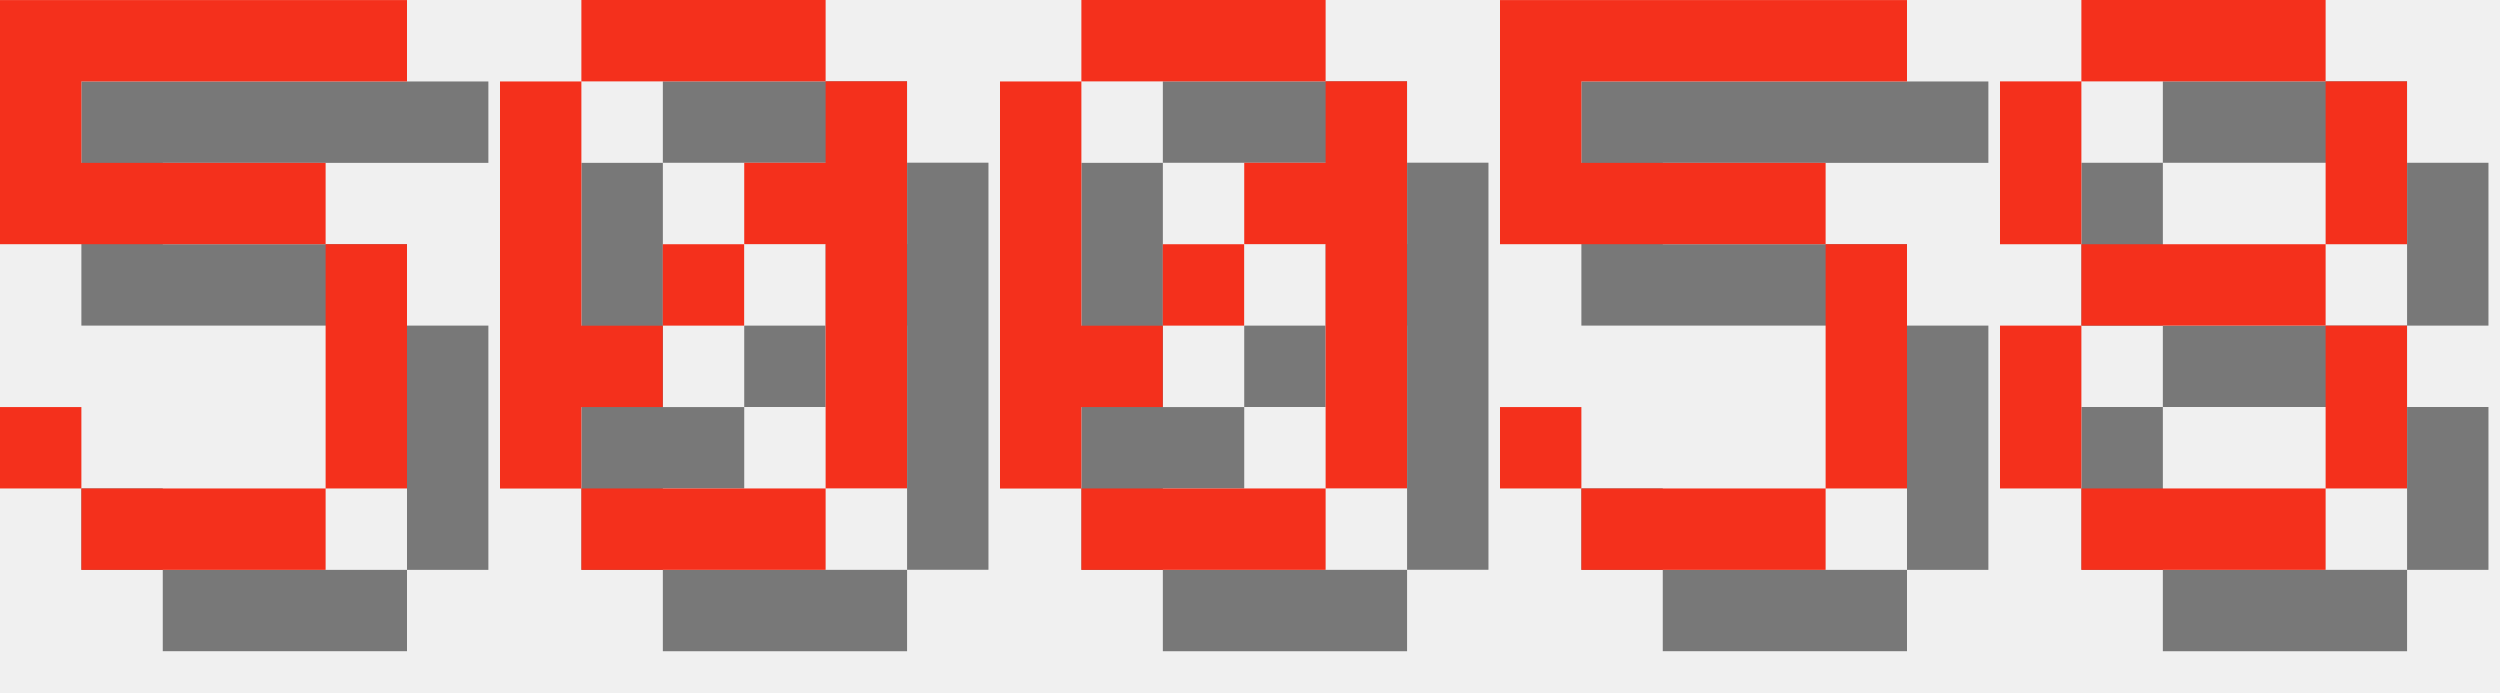
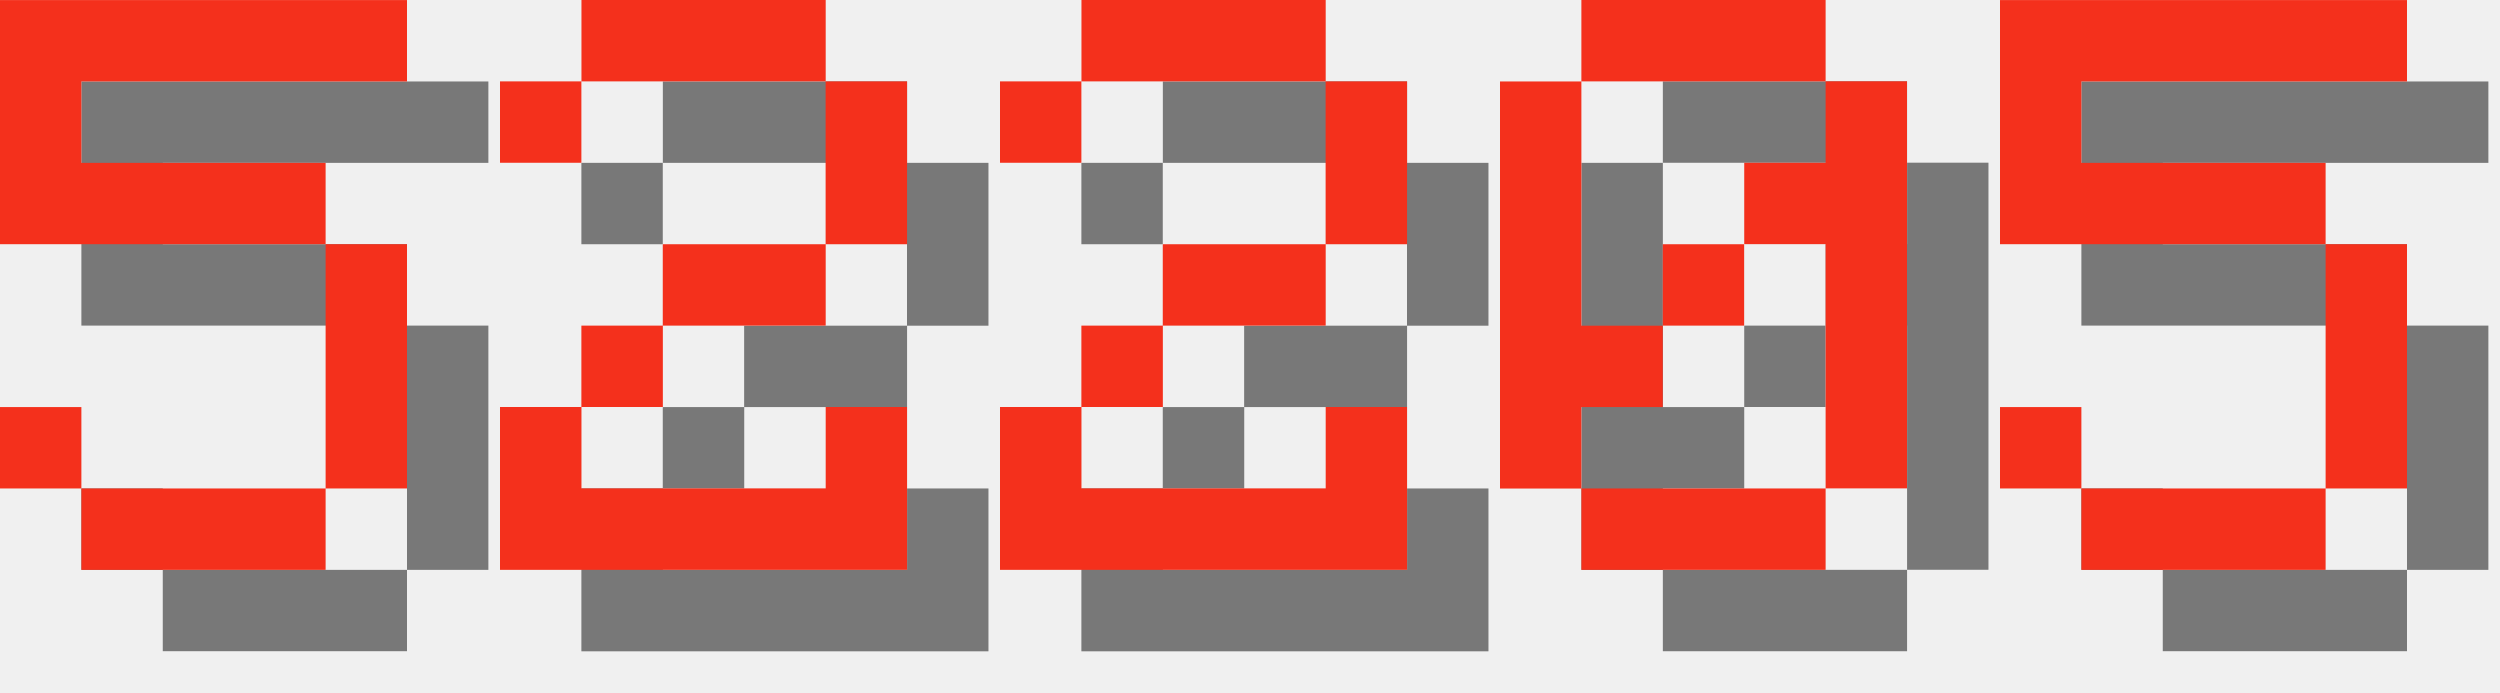
<svg xmlns="http://www.w3.org/2000/svg" version="1.1" width="130.0" height="36">
  <style>
        .text-foreground {
            fill: #F4301C;
        }
        .text-shadow {
            fill: #000000;
            fill-opacity: 0.5;
        }
    </style>
  <g class="digit" id="digit_5" transform="translate(0.0, 0), scale(4)">
    <path id="digit_5_shadow" class="text-shadow" d="m1.058 1.058v3.175h4.233v3.175h-3.175v-1.058h-1.058v1.058h1.058v1.058h3.175v-1.058h1.058v-3.175h-1.058v-1.058h-3.175v-1.058h4.233v-1.058h-5.292z" fill-opacity=".5" style="paint-order:stroke fill markers" />
    <path id="digit_5_fg" class="text-foreground" d="m0 0v3.175h4.233v3.175h-3.175v-1.058h-1.058v1.058h1.058v1.058h3.175v-1.058h1.058v-3.175h-1.058v-1.058h-3.175v-1.058h4.233v-1.058h-5.292z" fill="#fff" style="paint-order:stroke fill markers" />
  </g>
-   <g class="digit" id="digit_0" transform="translate(26.0, 0), scale(4)">
+   <g class="digit" id="digit_2" transform="translate(26.0, 0), scale(4)">
+     <path id="digit_2_shadow" class="text-shadow" d="m1.058 2.117v1.058h1.058v-1.058h3.175v2.117h-2.117v1.058h-1.058v1.058h-1.058v2.117h5.292v-2.117h-1.058v1.058h-3.175v-1.058h1.058v-1.058h2.117v-1.058h1.058v-2.117h-1.058v-1.058h-3.175v1.058h-1.058z" fill-opacity=".5" style="paint-order:stroke fill markers" />
+     <path id="digit_2_fg" class="text-foreground" d="m0 1.058v1.058h1.058v-1.058h3.175v2.117h-2.117v1.058h-1.058v1.058h-1.058v2.117h5.292v-2.117h-1.058v1.058h-3.175v-1.058h1.058v-1.058h2.117v-1.058h1.058v-2.117h-1.058v-1.058h-3.175v1.058h-1.058z" fill="#fff" style="paint-order:stroke fill markers" />
+   </g>
+   <g class="digit" id="digit_2" transform="translate(52.0, 0), scale(4)">
+     <path id="digit_2_shadow" class="text-shadow" d="m1.058 2.117v1.058h1.058v-1.058h3.175v2.117h-2.117v1.058h-1.058v1.058h-1.058v2.117h5.292v-2.117h-1.058v1.058h-3.175v-1.058h1.058v-1.058h2.117v-1.058h1.058v-2.117h-1.058v-1.058h-3.175v1.058h-1.058z" fill-opacity=".5" style="paint-order:stroke fill markers" />
+     <path id="digit_2_fg" class="text-foreground" d="m0 1.058v1.058h1.058v-1.058h3.175v2.117h-2.117v1.058h-1.058v1.058h-1.058v2.117h5.292v-2.117h-1.058v1.058h-3.175v-1.058h1.058v-1.058h2.117v-1.058h1.058v-2.117h-1.058v-1.058h-3.175v1.058h-1.058z" fill="#fff" style="paint-order:stroke fill markers" />
+   </g>
+   <g class="digit" id="digit_0" transform="translate(78.0, 0), scale(4)">
    <path id="digit_0_shadow" class="text-shadow" d="m2.117 1.058v1.058h3.175v-1.058h-3.175zm3.175 1.058v1.058h-1.058v1.058h1.058v3.175h1.058v-5.292h-1.058zm0 5.292h-3.175v1.058h3.175v-1.058zm-3.175 0v-1.058h1.058v-1.058h-1.058v-3.175h-1.058v5.292h1.058zm1.058-2.117h1.058v-1.058h-1.058v1.058z" fill-opacity=".5" style="paint-order:stroke fill markers" />
    <path id="digit_0_fg" class="text-foreground" d="m1.058 0v1.058h3.175v-1.058h-3.175zm3.175 1.058v1.058h-1.058v1.058h1.058v3.175h1.058v-5.292h-1.058zm0 5.292h-3.175v1.058h3.175v-1.058zm-3.175 0v-1.058h1.058v-1.058h-1.058v-3.175h-1.058v5.292h1.058zm1.058-2.117h1.058v-1.058h-1.058v1.058z" fill="#fff" style="paint-order:stroke fill markers" />
  </g>
-   <g class="digit" id="digit_0" transform="translate(52.0, 0), scale(4)">
-     <path id="digit_0_shadow" class="text-shadow" d="m2.117 1.058v1.058h3.175v-1.058h-3.175zm3.175 1.058v1.058h-1.058v1.058h1.058v3.175h1.058v-5.292h-1.058zm0 5.292h-3.175v1.058h3.175v-1.058zm-3.175 0v-1.058h1.058v-1.058h-1.058v-3.175h-1.058v5.292h1.058zm1.058-2.117h1.058v-1.058h-1.058v1.058z" fill-opacity=".5" style="paint-order:stroke fill markers" />
-     <path id="digit_0_fg" class="text-foreground" d="m1.058 0v1.058h3.175v-1.058h-3.175zm3.175 1.058v1.058h-1.058v1.058h1.058v3.175h1.058v-5.292h-1.058zm0 5.292h-3.175v1.058h3.175v-1.058zm-3.175 0v-1.058h1.058v-1.058h-1.058v-3.175h-1.058v5.292h1.058zm1.058-2.117h1.058v-1.058h-1.058v1.058z" fill="#fff" style="paint-order:stroke fill markers" />
-   </g>
-   <g class="digit" id="digit_5" transform="translate(78.0, 0), scale(4)">
+   <g class="digit" id="digit_5" transform="translate(104.0, 0), scale(4)">
    <path id="digit_5_shadow" class="text-shadow" d="m1.058 1.058v3.175h4.233v3.175h-3.175v-1.058h-1.058v1.058h1.058v1.058h3.175v-1.058h1.058v-3.175h-1.058v-1.058h-3.175v-1.058h4.233v-1.058h-5.292z" fill-opacity=".5" style="paint-order:stroke fill markers" />
    <path id="digit_5_fg" class="text-foreground" d="m0 0v3.175h4.233v3.175h-3.175v-1.058h-1.058v1.058h1.058v1.058h3.175v-1.058h1.058v-3.175h-1.058v-1.058h-3.175v-1.058h4.233v-1.058h-5.292z" fill="#fff" style="paint-order:stroke fill markers" />
  </g>
-   <g class="digit" id="digit_8" transform="translate(104.0, 0), scale(4)">
-     <path id="digit_8_shadow" class="text-shadow" d="m2.117 1.058v1.058h3.175v-1.058h-3.175zm3.175 1.058v2.117h1.058v-2.117h-1.058zm0 2.117h-3.175v1.058h3.175v-1.058zm0 1.058v2.117h1.058v-2.117h-1.058zm0 2.117h-3.175v1.058h3.175v-1.058zm-3.175 0v-2.117h-1.058v2.117h1.058zm0-3.175v-2.117h-1.058v2.117h1.058z" fill-opacity=".5" style="paint-order:stroke fill markers" />
-     <path id="digit_8_fg" class="text-foreground" d="m1.058 0v1.058h3.175v-1.058h-3.175zm3.175 1.058v2.117h1.058v-2.117h-1.058zm0 2.117h-3.175v1.058h3.175v-1.058zm0 1.058v2.117h1.058v-2.117h-1.058zm0 2.117h-3.175v1.058h3.175v-1.058zm-3.175 0v-2.117h-1.058v2.117h1.058zm0-3.175v-2.117h-1.058v2.117h1.058z" fill="#fff" style="paint-order:stroke fill markers" />
-   </g>
</svg>
